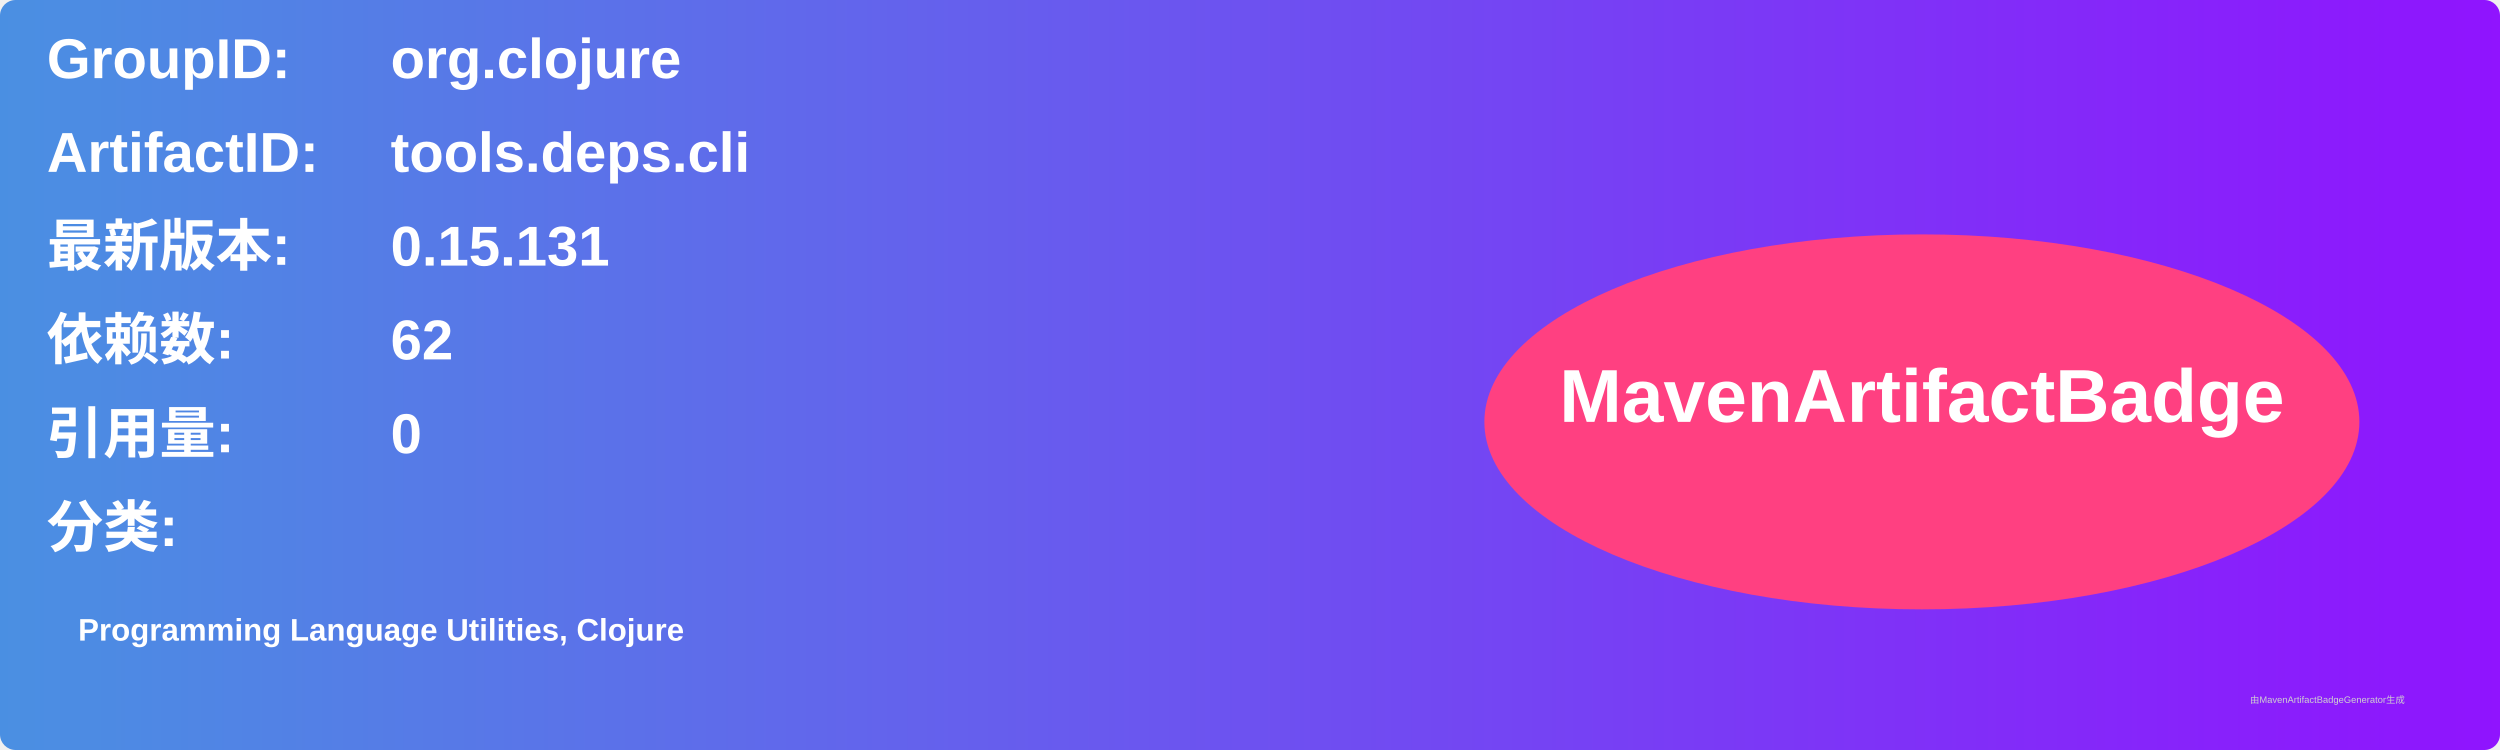
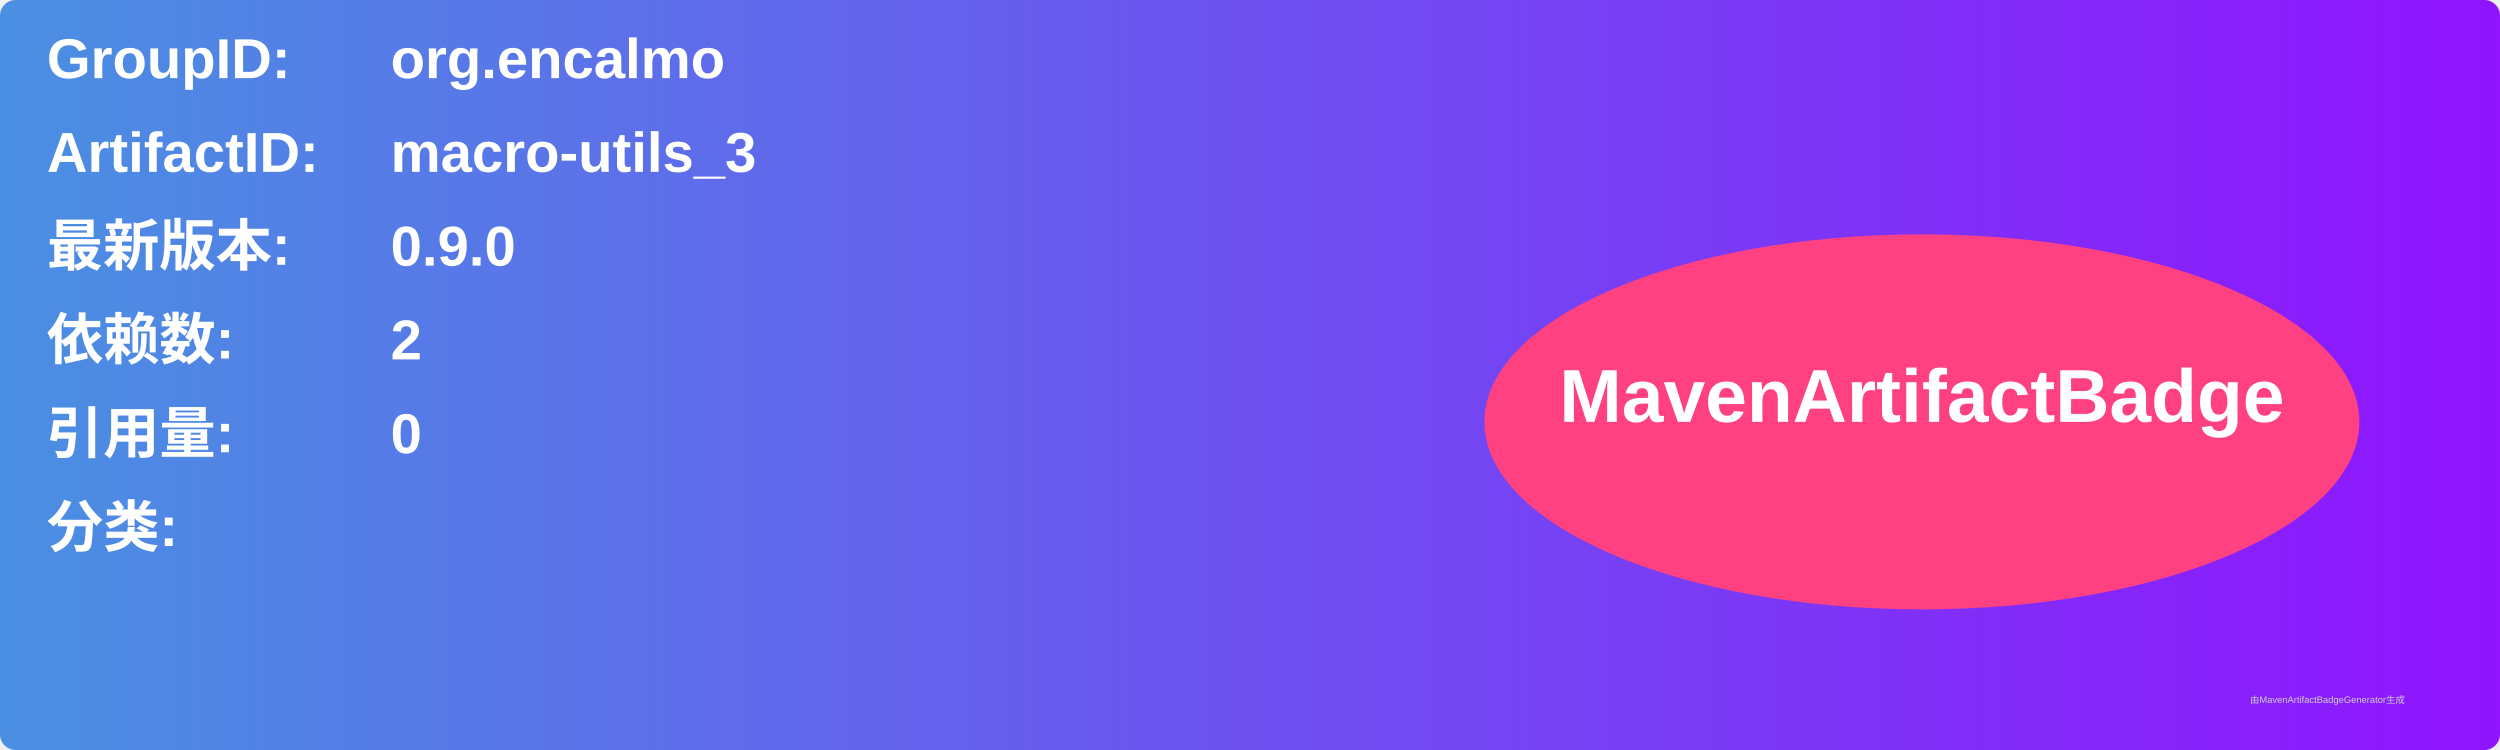
<svg xmlns="http://www.w3.org/2000/svg" width="800" height="240" viewBox="0 0 800 240">
  <linearGradient id="grad" x1="0%" y1="0%" x2="100%" y2="0%">
    <stop offset="0%" stop-color="#4a90e2" />
    <stop offset="100%" stop-color="#9013fe" />
  </linearGradient>
  <rect width="100%" height="100%" rx="5" ry="5" fill="url(#grad)" />
  <g transform="translate(15, 15)">
    <text x="0" y="10" font-family="Arial" font-size="18" fill="white" font-weight="bold" width="260">GroupID:</text>
-     <text x="110" y="10" font-family="Arial" font-size="18" fill="white" font-weight="bold" width="460">org.clojure</text>
+     <text x="110" y="10" font-family="Arial" font-size="18" fill="white" font-weight="bold" width="460">org.encalmo</text>
    <text x="0" y="40" font-family="Arial" font-size="18" fill="white" font-weight="bold" width="260">ArtifactID:</text>
-     <text x="110" y="40" font-family="Arial" font-size="18" fill="white" font-weight="bold" width="460">tools.deps.cli</text>
+     <text x="110" y="40" font-family="Arial" font-size="18" fill="white" font-weight="bold" width="460">macro-utils_3</text>
    <text x="0" y="70" font-family="Arial" font-size="18" fill="white" font-weight="bold">最新版本:</text>
    <text x="110" y="70" font-family="Arial" font-size="18" fill="white" font-weight="bold">
-       <tspan font-weight="bold">0.15.131</tspan>
+       <tspan font-weight="bold">0.9.0</tspan>
    </text>
    <text x="0" y="100" font-family="Arial" font-size="18" fill="white" font-weight="bold">依赖数: </text>
    <text x="110" y="100" font-family="Arial" font-size="18" fill="white">
-       <tspan font-weight="bold">62</tspan>
+       <tspan font-weight="bold">2</tspan>
    </text>
    <text x="0" y="130" font-family="Arial" font-size="18" fill="white" font-weight="bold">引用量: </text>
    <text x="110" y="130" font-family="Arial" font-size="18" fill="white">
      <tspan font-weight="bold">0</tspan>
    </text>
    <text x="0" y="160" font-family="Arial" font-size="18" fill="white" font-weight="bold">分类:</text>
    <text x="10" y="190" font-family="Arial" font-size="10" fill="white">
-       <tspan font-weight="bold">Programming Language Utilities, Clojure</tspan>
+       <tspan font-weight="bold" />
    </text>
    <ellipse cx="600" cy="120" rx="140" ry="60" fill="#ff4081" />
    <text x="600" y="120" text-anchor="middle" font-family="Arial" font-size="24" fill="white" font-weight="bold">MavenArtifactBadge</text>
  </g>
  <text x="720" y="225" font-family="Arial" font-size="3" fill="#d0d0d0">由MavenArtifactBadgeGenerator生成</text>
</svg>
